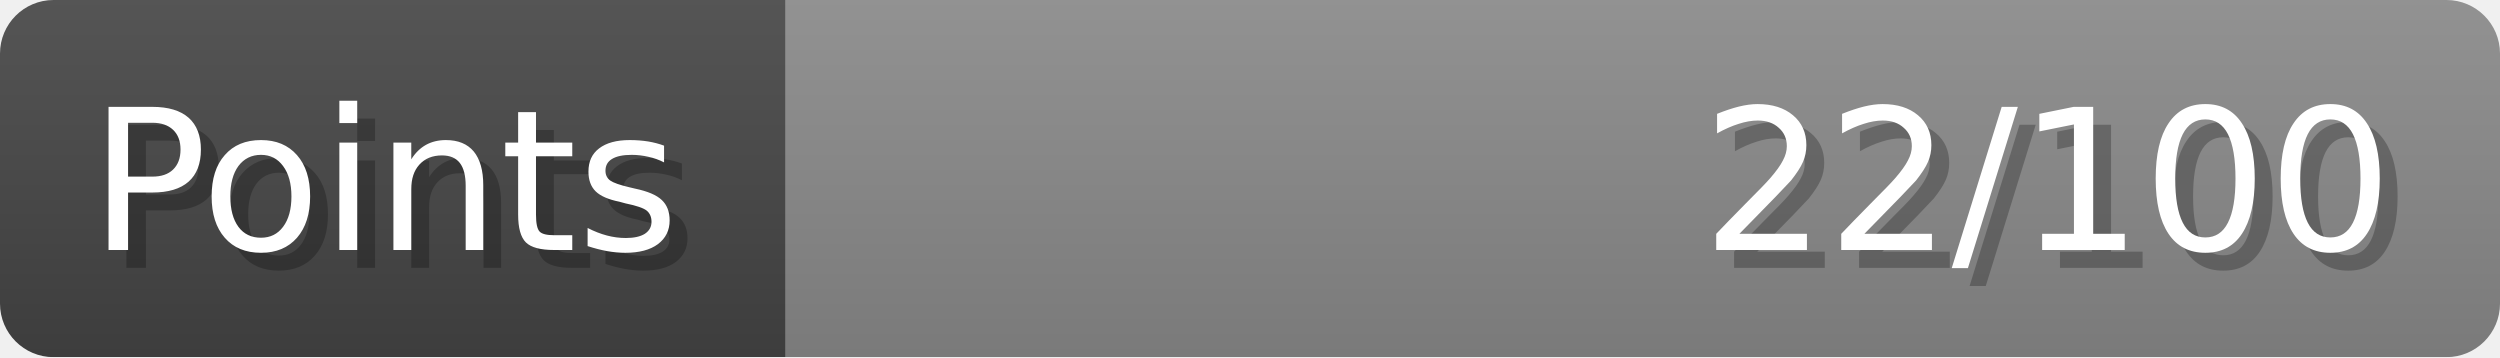
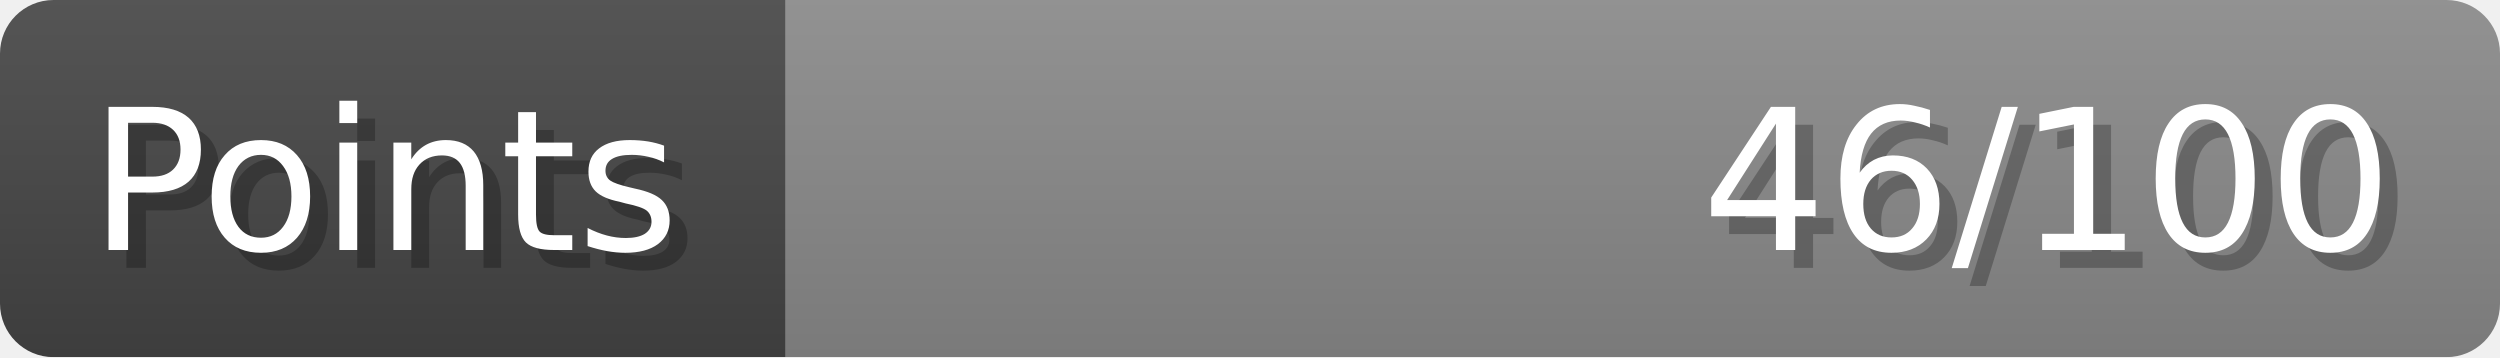
- <svg xmlns="http://www.w3.org/2000/svg" width="140px" height="20px" role="img" aria-label="Points: 22/100">
+ <svg xmlns="http://www.w3.org/2000/svg" width="140px" height="20px" role="img" aria-label="Points: 46/100">
  <linearGradient id="a" x2="0" y2="100%">
    <stop offset="0" stop-opacity=".1" stop-color="#EEE" />
    <stop offset="1" stop-opacity=".1" />
  </linearGradient>
  <mask id="m">
    <rect width="100%" height="100%" rx="3" fill="#FFF" />
  </mask>
  <g mask="url(#m)">
    <rect x="0" y="0" width="44" height="20" fill="#444" />
    <svg x="44" y="0" width="96" height="20">
      <rect width="100%" height="100%" fill="#888888" />
      <rect width="0%" height="100%" fill="#33CC11" transform="">
-         <animate attributeName="width" begin="0.5s" dur="600ms" from="0%" to="22%" repeatCount="1" fill="freeze" calcMode="spline" keyTimes="0; 1" keySplines="0.3, 0.61, 0.355, 1" />
+         <animate attributeName="width" begin="0.5s" dur="600ms" from="0%" to="46%" repeatCount="1" fill="freeze" calcMode="spline" keyTimes="0; 1" keySplines="0.3, 0.61, 0.355, 1" />
      </rect>
    </svg>
    <rect width="140" height="20" fill="url(#a)" />
  </g>
  <g aria-hidden="true" font-size="11" font-family="Verdana, DejaVu Sans, sans-serif" fill="#FFFFFF">
    <text x="6" y="15" fill="#000" opacity="0.25">Points</text>
    <text x="5" y="14">Points</text>
-     <text x="135" y="15" fill="#000" opacity="0.25" text-anchor="end">22/100</text>
-     <text x="134" y="14" text-anchor="end">22/100</text>
+     <text x="135" y="15" fill="#000" opacity="0.25" text-anchor="end">46/100</text>
+     <text x="134" y="14" text-anchor="end">46/100</text>
  </g>
</svg>
